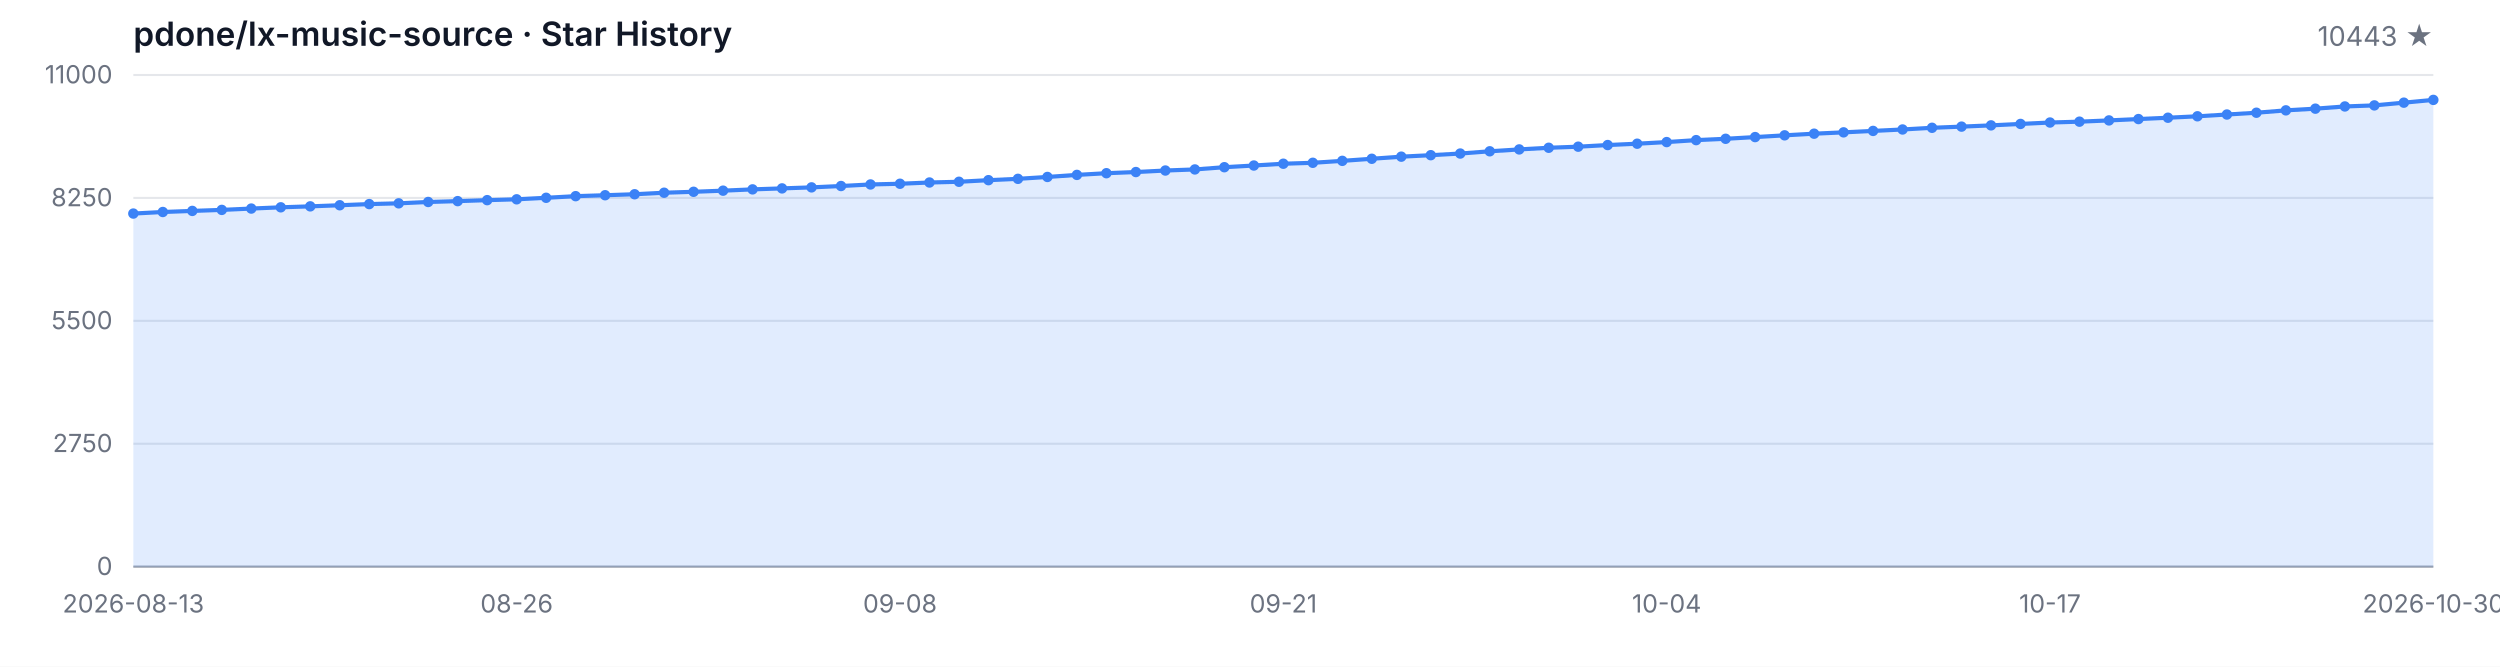
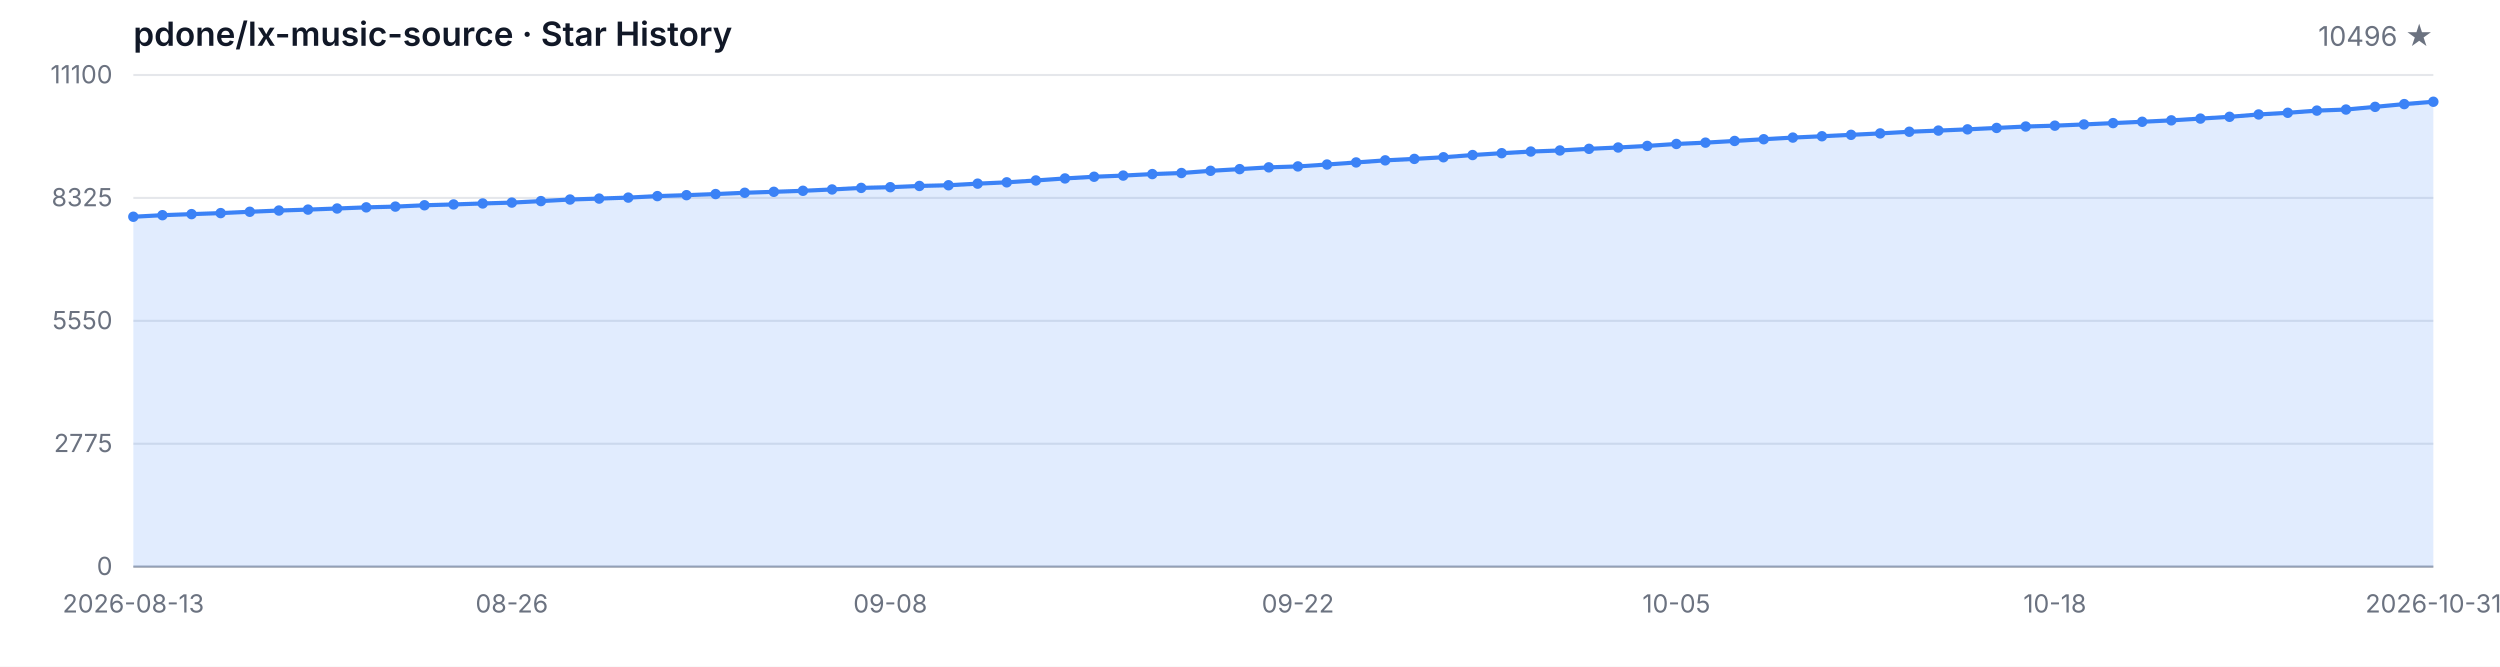
<svg xmlns="http://www.w3.org/2000/svg" width="1200" height="320" viewBox="0 0 1200 320" role="img" aria-label="Star History">
  <style>
  .bg { fill: #ffffff; }
  .grid { stroke: #e5e7eb; stroke-width: 1; }
  .axis { stroke: #9ca3af; stroke-width: 1; }
  .area { fill: rgba(59, 130, 246, 0.15); }
  .line { fill: none; stroke: #3b82f6; stroke-width: 2; stroke-linejoin: round; stroke-linecap: round; }
  .dot { fill: #3b82f6; }
  .tlabel { fill: #6b7280; font-family: -apple-system, BlinkMacSystemFont, 'Segoe UI', sans-serif; font-size: 12px; }
  .title { fill: #111827; font-family: -apple-system, BlinkMacSystemFont, 'Segoe UI', sans-serif; font-size: 16px; font-weight: 600; }
  .subtitle { fill: #6b7280; font-family: -apple-system, BlinkMacSystemFont, 'Segoe UI', sans-serif; font-size: 13px; }
  @media (prefers-color-scheme: dark) {
    .bg { fill: #0d1117; }
    .grid { stroke: #21262d; }
    .axis { stroke: #484f58; }
    .area { fill: rgba(58, 132, 255, 0.18); }
    .line { stroke: #58a6ff; }
    .dot { fill: #58a6ff; }
    .tlabel { fill: #8b949e; }
    .title { fill: #c9d1d9; }
    .subtitle { fill: #8b949e; }
  }
</style>
  <rect class="bg" width="1200" height="320" />
  <text class="title" x="64" y="22">pdone/lx-music-source · Star History</text>
-   <text class="subtitle" x="1168" y="22" text-anchor="end">10443 ★</text>
+   <text class="subtitle" x="1168" y="22" text-anchor="end">10496 ★</text>
  <line class="grid" x1="64" y1="272.00" x2="1168" y2="272.00" />
  <line class="grid" x1="64" y1="213.00" x2="1168" y2="213.00" />
  <line class="grid" x1="64" y1="154.00" x2="1168" y2="154.00" />
  <line class="grid" x1="64" y1="95.00" x2="1168" y2="95.00" />
  <line class="grid" x1="64" y1="36.00" x2="1168" y2="36.00" />
  <text class="tlabel" x="54" y="276.00" text-anchor="end">0</text>
-   <text class="tlabel" x="54" y="217.00" text-anchor="end">2750</text>
-   <text class="tlabel" x="54" y="158.00" text-anchor="end">5500</text>
-   <text class="tlabel" x="54" y="99.00" text-anchor="end">8250</text>
-   <text class="tlabel" x="54" y="40.00" text-anchor="end">11000</text>
+   <text class="tlabel" x="54" y="217.00" text-anchor="end">2775</text>
+   <text class="tlabel" x="54" y="158.00" text-anchor="end">5550</text>
+   <text class="tlabel" x="54" y="99.00" text-anchor="end">8325</text>
+   <text class="tlabel" x="54" y="40.00" text-anchor="end">11100</text>
  <line class="axis" x1="64" y1="272" x2="1168" y2="272" />
-   <path class="area" d="M 64.00 272.00 L 64.00 102.51 L 78.15 101.76 L 92.31 101.24 L 106.46 100.75 L 120.62 100.11 L 134.77 99.51 L 148.92 99.05 L 163.08 98.52 L 177.23 97.96 L 191.38 97.60 L 205.54 96.95 L 219.69 96.54 L 233.85 96.07 L 248.00 95.67 L 262.15 94.94 L 276.31 94.16 L 290.46 93.71 L 304.62 93.24 L 318.77 92.51 L 332.92 92.06 L 347.08 91.52 L 361.23 90.90 L 375.38 90.43 L 389.54 89.94 L 403.69 89.29 L 417.85 88.54 L 432.00 88.20 L 446.15 87.60 L 460.31 87.25 L 474.46 86.48 L 488.62 85.84 L 502.77 84.94 L 516.92 83.95 L 531.08 83.14 L 545.23 82.58 L 559.38 81.85 L 573.54 81.33 L 587.69 80.26 L 601.85 79.45 L 616.00 78.59 L 630.15 78.14 L 644.31 77.21 L 658.46 76.21 L 672.62 75.20 L 686.77 74.49 L 700.92 73.70 L 715.08 72.62 L 729.23 71.72 L 743.38 70.93 L 757.54 70.41 L 771.69 69.62 L 785.85 68.98 L 800.00 68.20 L 814.15 67.26 L 828.31 66.62 L 842.46 65.80 L 856.62 64.96 L 870.77 64.17 L 884.92 63.53 L 899.08 62.84 L 913.23 62.15 L 927.38 61.34 L 941.54 60.78 L 955.69 60.18 L 969.85 59.49 L 984.00 58.81 L 998.15 58.40 L 1012.31 57.80 L 1026.46 57.15 L 1040.62 56.51 L 1054.77 55.82 L 1068.92 54.97 L 1083.08 54.11 L 1097.23 52.97 L 1111.38 52.16 L 1125.54 51.10 L 1139.69 50.59 L 1153.85 49.28 L 1168.00 47.95 L 1168.00 272.00 Z" />
-   <path class="line" d="M 64.00 102.51 L 78.15 101.76 L 92.31 101.24 L 106.46 100.75 L 120.62 100.11 L 134.77 99.51 L 148.92 99.05 L 163.08 98.52 L 177.23 97.96 L 191.38 97.60 L 205.54 96.95 L 219.69 96.54 L 233.85 96.07 L 248.00 95.67 L 262.15 94.94 L 276.31 94.16 L 290.46 93.71 L 304.62 93.24 L 318.77 92.51 L 332.92 92.06 L 347.08 91.52 L 361.23 90.90 L 375.38 90.43 L 389.54 89.94 L 403.69 89.29 L 417.85 88.54 L 432.00 88.20 L 446.15 87.60 L 460.31 87.25 L 474.46 86.48 L 488.62 85.84 L 502.77 84.94 L 516.92 83.95 L 531.08 83.14 L 545.23 82.58 L 559.38 81.85 L 573.54 81.33 L 587.69 80.26 L 601.85 79.45 L 616.00 78.59 L 630.15 78.14 L 644.31 77.21 L 658.46 76.21 L 672.62 75.20 L 686.77 74.49 L 700.92 73.70 L 715.08 72.62 L 729.23 71.72 L 743.38 70.93 L 757.54 70.41 L 771.69 69.62 L 785.85 68.98 L 800.00 68.20 L 814.15 67.26 L 828.31 66.62 L 842.46 65.80 L 856.62 64.96 L 870.77 64.17 L 884.92 63.53 L 899.08 62.84 L 913.23 62.15 L 927.38 61.34 L 941.54 60.78 L 955.69 60.18 L 969.85 59.49 L 984.00 58.81 L 998.15 58.40 L 1012.31 57.80 L 1026.46 57.15 L 1040.62 56.51 L 1054.77 55.82 L 1068.92 54.97 L 1083.08 54.11 L 1097.23 52.97 L 1111.38 52.16 L 1125.54 51.10 L 1139.69 50.59 L 1153.85 49.28 L 1168.00 47.95" />
-   <circle class="dot" cx="64.00" cy="102.51" r="2.5" />
-   <circle class="dot" cx="78.15" cy="101.76" r="2.5" />
-   <circle class="dot" cx="92.31" cy="101.24" r="2.5" />
-   <circle class="dot" cx="106.46" cy="100.75" r="2.5" />
-   <circle class="dot" cx="120.62" cy="100.11" r="2.5" />
-   <circle class="dot" cx="134.77" cy="99.51" r="2.5" />
-   <circle class="dot" cx="148.92" cy="99.05" r="2.5" />
-   <circle class="dot" cx="163.08" cy="98.52" r="2.5" />
-   <circle class="dot" cx="177.23" cy="97.96" r="2.5" />
-   <circle class="dot" cx="191.38" cy="97.60" r="2.5" />
-   <circle class="dot" cx="205.54" cy="96.95" r="2.5" />
-   <circle class="dot" cx="219.69" cy="96.54" r="2.5" />
-   <circle class="dot" cx="233.85" cy="96.07" r="2.5" />
-   <circle class="dot" cx="248.00" cy="95.67" r="2.5" />
-   <circle class="dot" cx="262.15" cy="94.94" r="2.5" />
-   <circle class="dot" cx="276.31" cy="94.16" r="2.5" />
-   <circle class="dot" cx="290.46" cy="93.71" r="2.5" />
-   <circle class="dot" cx="304.62" cy="93.24" r="2.5" />
-   <circle class="dot" cx="318.77" cy="92.51" r="2.5" />
-   <circle class="dot" cx="332.92" cy="92.06" r="2.5" />
-   <circle class="dot" cx="347.08" cy="91.52" r="2.5" />
-   <circle class="dot" cx="361.23" cy="90.90" r="2.5" />
-   <circle class="dot" cx="375.38" cy="90.43" r="2.5" />
-   <circle class="dot" cx="389.54" cy="89.94" r="2.5" />
-   <circle class="dot" cx="403.69" cy="89.29" r="2.5" />
-   <circle class="dot" cx="417.85" cy="88.54" r="2.5" />
-   <circle class="dot" cx="432.00" cy="88.20" r="2.5" />
-   <circle class="dot" cx="446.15" cy="87.60" r="2.5" />
-   <circle class="dot" cx="460.31" cy="87.25" r="2.5" />
-   <circle class="dot" cx="474.46" cy="86.48" r="2.5" />
-   <circle class="dot" cx="488.62" cy="85.84" r="2.5" />
-   <circle class="dot" cx="502.77" cy="84.94" r="2.5" />
-   <circle class="dot" cx="516.92" cy="83.95" r="2.5" />
-   <circle class="dot" cx="531.08" cy="83.14" r="2.5" />
-   <circle class="dot" cx="545.23" cy="82.58" r="2.5" />
-   <circle class="dot" cx="559.38" cy="81.85" r="2.5" />
-   <circle class="dot" cx="573.54" cy="81.33" r="2.5" />
-   <circle class="dot" cx="587.69" cy="80.26" r="2.5" />
-   <circle class="dot" cx="601.85" cy="79.45" r="2.5" />
-   <circle class="dot" cx="616.00" cy="78.59" r="2.5" />
-   <circle class="dot" cx="630.15" cy="78.14" r="2.5" />
-   <circle class="dot" cx="644.31" cy="77.21" r="2.5" />
-   <circle class="dot" cx="658.46" cy="76.21" r="2.5" />
-   <circle class="dot" cx="672.62" cy="75.20" r="2.5" />
-   <circle class="dot" cx="686.77" cy="74.49" r="2.5" />
-   <circle class="dot" cx="700.92" cy="73.70" r="2.5" />
-   <circle class="dot" cx="715.08" cy="72.62" r="2.5" />
-   <circle class="dot" cx="729.23" cy="71.72" r="2.5" />
-   <circle class="dot" cx="743.38" cy="70.93" r="2.5" />
-   <circle class="dot" cx="757.54" cy="70.41" r="2.5" />
-   <circle class="dot" cx="771.69" cy="69.62" r="2.5" />
-   <circle class="dot" cx="785.85" cy="68.98" r="2.5" />
-   <circle class="dot" cx="800.00" cy="68.20" r="2.5" />
-   <circle class="dot" cx="814.15" cy="67.26" r="2.5" />
-   <circle class="dot" cx="828.31" cy="66.62" r="2.5" />
-   <circle class="dot" cx="842.46" cy="65.80" r="2.5" />
-   <circle class="dot" cx="856.62" cy="64.96" r="2.5" />
-   <circle class="dot" cx="870.77" cy="64.17" r="2.5" />
-   <circle class="dot" cx="884.92" cy="63.53" r="2.5" />
-   <circle class="dot" cx="899.08" cy="62.84" r="2.5" />
-   <circle class="dot" cx="913.23" cy="62.15" r="2.5" />
-   <circle class="dot" cx="927.38" cy="61.34" r="2.5" />
-   <circle class="dot" cx="941.54" cy="60.78" r="2.5" />
-   <circle class="dot" cx="955.69" cy="60.18" r="2.5" />
-   <circle class="dot" cx="969.85" cy="59.49" r="2.5" />
-   <circle class="dot" cx="984.00" cy="58.81" r="2.5" />
-   <circle class="dot" cx="998.15" cy="58.40" r="2.5" />
-   <circle class="dot" cx="1012.31" cy="57.80" r="2.5" />
-   <circle class="dot" cx="1026.46" cy="57.15" r="2.5" />
-   <circle class="dot" cx="1040.62" cy="56.51" r="2.5" />
-   <circle class="dot" cx="1054.77" cy="55.82" r="2.5" />
-   <circle class="dot" cx="1068.92" cy="54.97" r="2.5" />
-   <circle class="dot" cx="1083.08" cy="54.11" r="2.5" />
-   <circle class="dot" cx="1097.23" cy="52.97" r="2.5" />
-   <circle class="dot" cx="1111.38" cy="52.16" r="2.5" />
-   <circle class="dot" cx="1125.54" cy="51.10" r="2.5" />
-   <circle class="dot" cx="1139.69" cy="50.59" r="2.5" />
-   <circle class="dot" cx="1153.85" cy="49.28" r="2.5" />
-   <circle class="dot" cx="1168.00" cy="47.95" r="2.5" />
+   <path class="area" d="M 64.00 272.00 L 64.00 104.04 L 77.97 103.29 L 91.95 102.78 L 105.92 102.29 L 119.90 101.65 L 133.87 101.06 L 147.85 100.61 L 161.82 100.08 L 175.80 99.53 L 189.77 99.17 L 203.75 98.53 L 217.72 98.13 L 231.70 97.66 L 245.67 97.25 L 259.65 96.53 L 273.62 95.77 L 287.59 95.32 L 301.57 94.85 L 315.54 94.13 L 329.52 93.68 L 343.49 93.15 L 357.47 92.53 L 371.44 92.07 L 385.42 91.58 L 399.39 90.94 L 413.37 90.19 L 427.34 89.85 L 441.32 89.26 L 455.29 88.92 L 469.27 88.15 L 483.24 87.52 L 497.22 86.62 L 511.19 85.65 L 525.16 84.84 L 539.14 84.28 L 553.11 83.56 L 567.09 83.05 L 581.06 81.99 L 595.04 81.18 L 609.01 80.33 L 622.99 79.88 L 636.96 78.97 L 650.94 77.97 L 664.91 76.97 L 678.89 76.27 L 692.86 75.48 L 706.84 74.42 L 720.81 73.53 L 734.78 72.74 L 748.76 72.23 L 762.73 71.44 L 776.71 70.80 L 790.68 70.04 L 804.66 69.10 L 818.63 68.47 L 832.61 67.66 L 846.58 66.83 L 860.56 66.04 L 874.53 65.40 L 888.51 64.72 L 902.48 64.04 L 916.46 63.24 L 930.43 62.68 L 944.41 62.09 L 958.38 61.41 L 972.35 60.73 L 986.33 60.32 L 1000.30 59.73 L 1014.28 59.09 L 1028.25 58.45 L 1042.23 57.77 L 1056.20 56.92 L 1070.18 56.07 L 1084.15 54.94 L 1098.13 54.14 L 1112.10 53.09 L 1126.08 52.58 L 1140.05 51.29 L 1154.03 49.97 L 1168.00 48.84 L 1168.00 272.00 Z" />
+   <path class="line" d="M 64.00 104.04 L 77.97 103.29 L 91.95 102.78 L 105.92 102.29 L 119.90 101.65 L 133.87 101.06 L 147.85 100.61 L 161.82 100.08 L 175.80 99.53 L 189.77 99.17 L 203.75 98.53 L 217.72 98.13 L 231.70 97.66 L 245.67 97.25 L 259.65 96.53 L 273.62 95.77 L 287.59 95.32 L 301.57 94.85 L 315.54 94.13 L 329.52 93.68 L 343.49 93.15 L 357.47 92.53 L 371.44 92.07 L 385.42 91.58 L 399.39 90.94 L 413.37 90.19 L 427.34 89.85 L 441.32 89.26 L 455.29 88.92 L 469.27 88.15 L 483.24 87.52 L 497.22 86.62 L 511.19 85.65 L 525.16 84.84 L 539.14 84.28 L 553.11 83.56 L 567.09 83.05 L 581.06 81.99 L 595.04 81.18 L 609.01 80.33 L 622.99 79.88 L 636.96 78.97 L 650.94 77.97 L 664.91 76.97 L 678.89 76.27 L 692.86 75.48 L 706.84 74.42 L 720.81 73.53 L 734.78 72.74 L 748.76 72.23 L 762.73 71.44 L 776.71 70.80 L 790.68 70.04 L 804.66 69.10 L 818.63 68.47 L 832.61 67.66 L 846.58 66.83 L 860.56 66.04 L 874.53 65.40 L 888.51 64.72 L 902.48 64.04 L 916.46 63.24 L 930.43 62.68 L 944.41 62.09 L 958.38 61.41 L 972.35 60.73 L 986.33 60.32 L 1000.30 59.73 L 1014.28 59.09 L 1028.25 58.45 L 1042.23 57.77 L 1056.20 56.92 L 1070.18 56.07 L 1084.15 54.94 L 1098.13 54.14 L 1112.10 53.09 L 1126.08 52.58 L 1140.05 51.29 L 1154.03 49.97 L 1168.00 48.84" />
+   <circle class="dot" cx="64.00" cy="104.04" r="2.5" />
+   <circle class="dot" cx="77.97" cy="103.29" r="2.5" />
+   <circle class="dot" cx="91.95" cy="102.78" r="2.5" />
+   <circle class="dot" cx="105.92" cy="102.29" r="2.5" />
+   <circle class="dot" cx="119.90" cy="101.65" r="2.5" />
+   <circle class="dot" cx="133.87" cy="101.06" r="2.5" />
+   <circle class="dot" cx="147.85" cy="100.61" r="2.5" />
+   <circle class="dot" cx="161.82" cy="100.08" r="2.5" />
+   <circle class="dot" cx="175.80" cy="99.53" r="2.5" />
+   <circle class="dot" cx="189.77" cy="99.17" r="2.5" />
+   <circle class="dot" cx="203.75" cy="98.53" r="2.5" />
+   <circle class="dot" cx="217.72" cy="98.13" r="2.5" />
+   <circle class="dot" cx="231.70" cy="97.66" r="2.5" />
+   <circle class="dot" cx="245.67" cy="97.25" r="2.5" />
+   <circle class="dot" cx="259.65" cy="96.53" r="2.5" />
+   <circle class="dot" cx="273.62" cy="95.77" r="2.5" />
+   <circle class="dot" cx="287.59" cy="95.32" r="2.5" />
+   <circle class="dot" cx="301.57" cy="94.85" r="2.5" />
+   <circle class="dot" cx="315.54" cy="94.13" r="2.5" />
+   <circle class="dot" cx="329.52" cy="93.68" r="2.5" />
+   <circle class="dot" cx="343.49" cy="93.15" r="2.5" />
+   <circle class="dot" cx="357.47" cy="92.53" r="2.5" />
+   <circle class="dot" cx="371.44" cy="92.07" r="2.5" />
+   <circle class="dot" cx="385.42" cy="91.58" r="2.5" />
+   <circle class="dot" cx="399.39" cy="90.94" r="2.5" />
+   <circle class="dot" cx="413.37" cy="90.19" r="2.5" />
+   <circle class="dot" cx="427.34" cy="89.85" r="2.5" />
+   <circle class="dot" cx="441.32" cy="89.26" r="2.5" />
+   <circle class="dot" cx="455.29" cy="88.92" r="2.5" />
+   <circle class="dot" cx="469.27" cy="88.15" r="2.5" />
+   <circle class="dot" cx="483.24" cy="87.52" r="2.5" />
+   <circle class="dot" cx="497.22" cy="86.62" r="2.5" />
+   <circle class="dot" cx="511.19" cy="85.65" r="2.5" />
+   <circle class="dot" cx="525.16" cy="84.84" r="2.5" />
+   <circle class="dot" cx="539.14" cy="84.28" r="2.5" />
+   <circle class="dot" cx="553.11" cy="83.56" r="2.5" />
+   <circle class="dot" cx="567.09" cy="83.05" r="2.5" />
+   <circle class="dot" cx="581.06" cy="81.99" r="2.5" />
+   <circle class="dot" cx="595.04" cy="81.18" r="2.5" />
+   <circle class="dot" cx="609.01" cy="80.33" r="2.5" />
+   <circle class="dot" cx="622.99" cy="79.88" r="2.5" />
+   <circle class="dot" cx="636.96" cy="78.97" r="2.5" />
+   <circle class="dot" cx="650.94" cy="77.97" r="2.5" />
+   <circle class="dot" cx="664.91" cy="76.97" r="2.5" />
+   <circle class="dot" cx="678.89" cy="76.27" r="2.5" />
+   <circle class="dot" cx="692.86" cy="75.48" r="2.5" />
+   <circle class="dot" cx="706.84" cy="74.42" r="2.5" />
+   <circle class="dot" cx="720.81" cy="73.53" r="2.5" />
+   <circle class="dot" cx="734.78" cy="72.74" r="2.5" />
+   <circle class="dot" cx="748.76" cy="72.23" r="2.5" />
+   <circle class="dot" cx="762.73" cy="71.44" r="2.5" />
+   <circle class="dot" cx="776.71" cy="70.80" r="2.5" />
+   <circle class="dot" cx="790.68" cy="70.04" r="2.5" />
+   <circle class="dot" cx="804.66" cy="69.10" r="2.5" />
+   <circle class="dot" cx="818.63" cy="68.47" r="2.5" />
+   <circle class="dot" cx="832.61" cy="67.66" r="2.5" />
+   <circle class="dot" cx="846.58" cy="66.83" r="2.5" />
+   <circle class="dot" cx="860.56" cy="66.04" r="2.5" />
+   <circle class="dot" cx="874.53" cy="65.40" r="2.5" />
+   <circle class="dot" cx="888.51" cy="64.72" r="2.5" />
+   <circle class="dot" cx="902.48" cy="64.04" r="2.5" />
+   <circle class="dot" cx="916.46" cy="63.24" r="2.5" />
+   <circle class="dot" cx="930.43" cy="62.68" r="2.5" />
+   <circle class="dot" cx="944.41" cy="62.09" r="2.5" />
+   <circle class="dot" cx="958.38" cy="61.41" r="2.5" />
+   <circle class="dot" cx="972.35" cy="60.73" r="2.5" />
+   <circle class="dot" cx="986.33" cy="60.32" r="2.5" />
+   <circle class="dot" cx="1000.30" cy="59.73" r="2.5" />
+   <circle class="dot" cx="1014.28" cy="59.09" r="2.5" />
+   <circle class="dot" cx="1028.25" cy="58.45" r="2.5" />
+   <circle class="dot" cx="1042.23" cy="57.77" r="2.5" />
+   <circle class="dot" cx="1056.20" cy="56.92" r="2.5" />
+   <circle class="dot" cx="1070.18" cy="56.07" r="2.5" />
+   <circle class="dot" cx="1084.15" cy="54.94" r="2.5" />
+   <circle class="dot" cx="1098.13" cy="54.14" r="2.5" />
+   <circle class="dot" cx="1112.10" cy="53.09" r="2.5" />
+   <circle class="dot" cx="1126.08" cy="52.58" r="2.5" />
+   <circle class="dot" cx="1140.05" cy="51.29" r="2.5" />
+   <circle class="dot" cx="1154.03" cy="49.97" r="2.5" />
+   <circle class="dot" cx="1168.00" cy="48.84" r="2.5" />
  <text class="tlabel" x="64.00" y="294" text-anchor="middle">2026-08-13</text>
-   <text class="tlabel" x="248.00" y="294" text-anchor="middle">08-26</text>
-   <text class="tlabel" x="432.00" y="294" text-anchor="middle">09-08</text>
-   <text class="tlabel" x="616.00" y="294" text-anchor="middle">09-21</text>
-   <text class="tlabel" x="800.00" y="294" text-anchor="middle">10-04</text>
-   <text class="tlabel" x="984.00" y="294" text-anchor="middle">10-17</text>
-   <text class="tlabel" x="1168.00" y="294" text-anchor="middle">2026-10-30</text>
+   <text class="tlabel" x="245.67" y="294" text-anchor="middle">08-26</text>
+   <text class="tlabel" x="427.34" y="294" text-anchor="middle">09-08</text>
+   <text class="tlabel" x="622.99" y="294" text-anchor="middle">09-22</text>
+   <text class="tlabel" x="804.66" y="294" text-anchor="middle">10-05</text>
+   <text class="tlabel" x="986.33" y="294" text-anchor="middle">10-18</text>
+   <text class="tlabel" x="1168.00" y="294" text-anchor="middle">2026-10-31</text>
</svg>
